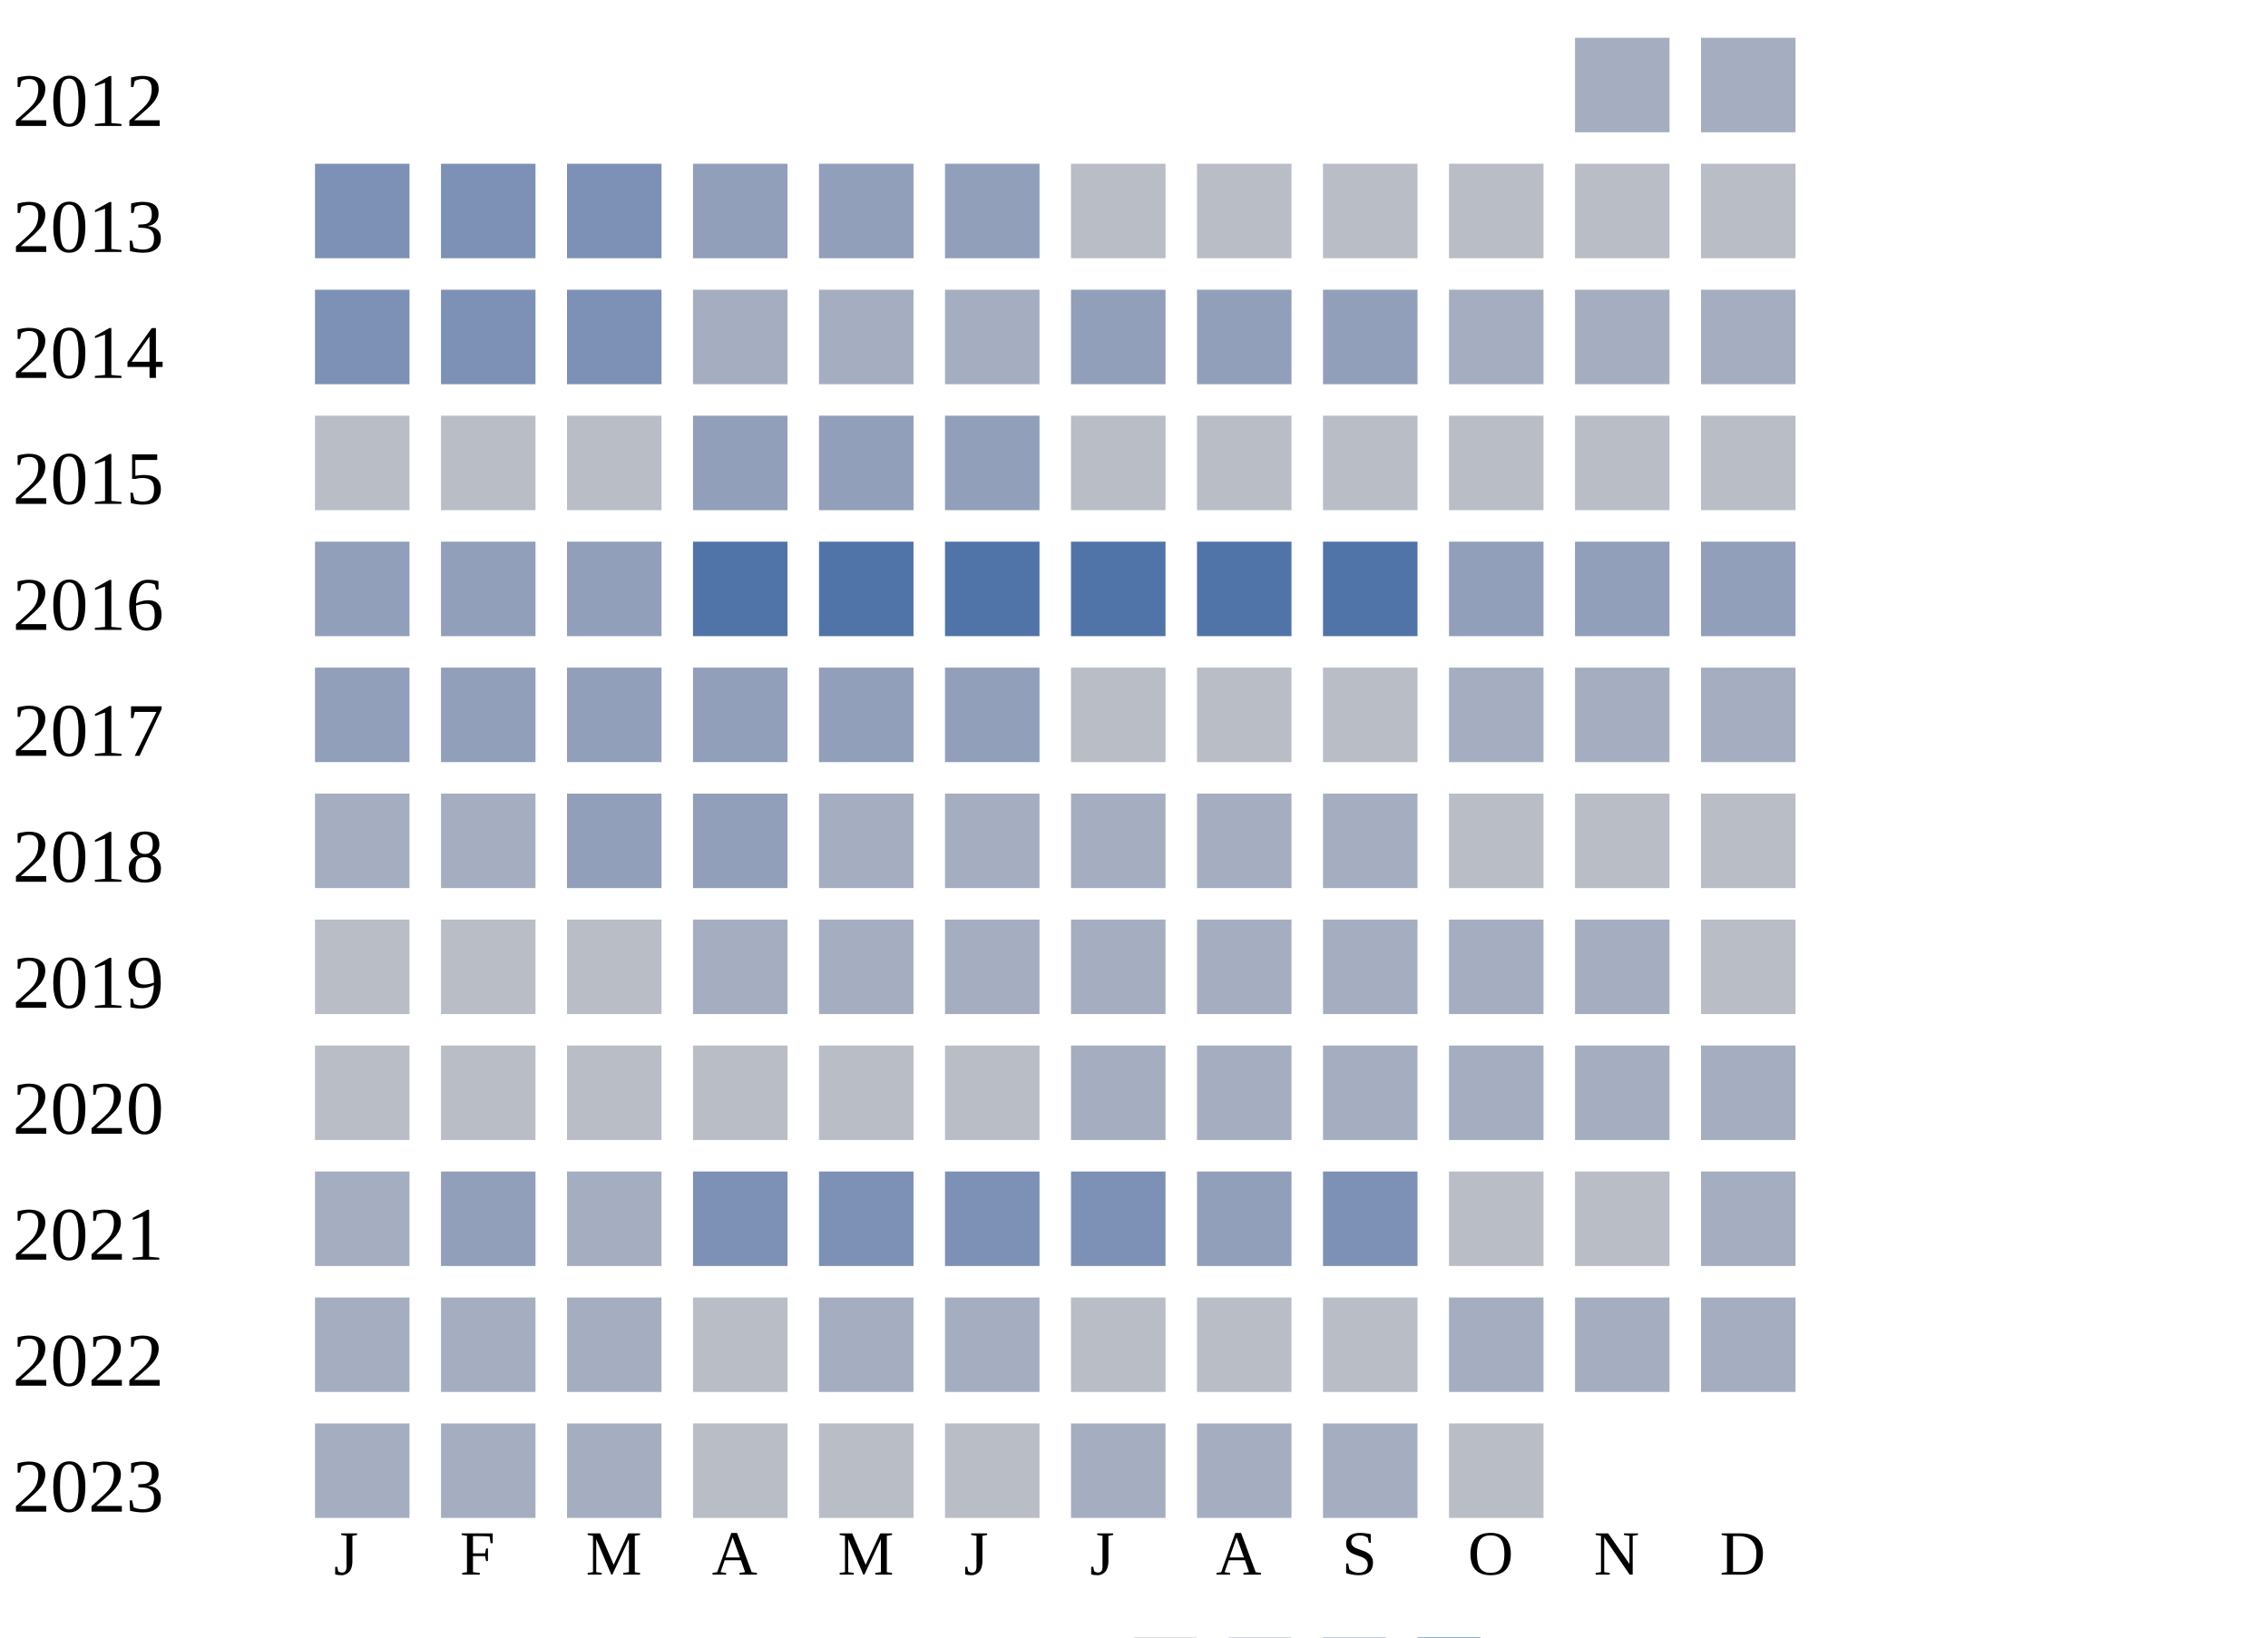
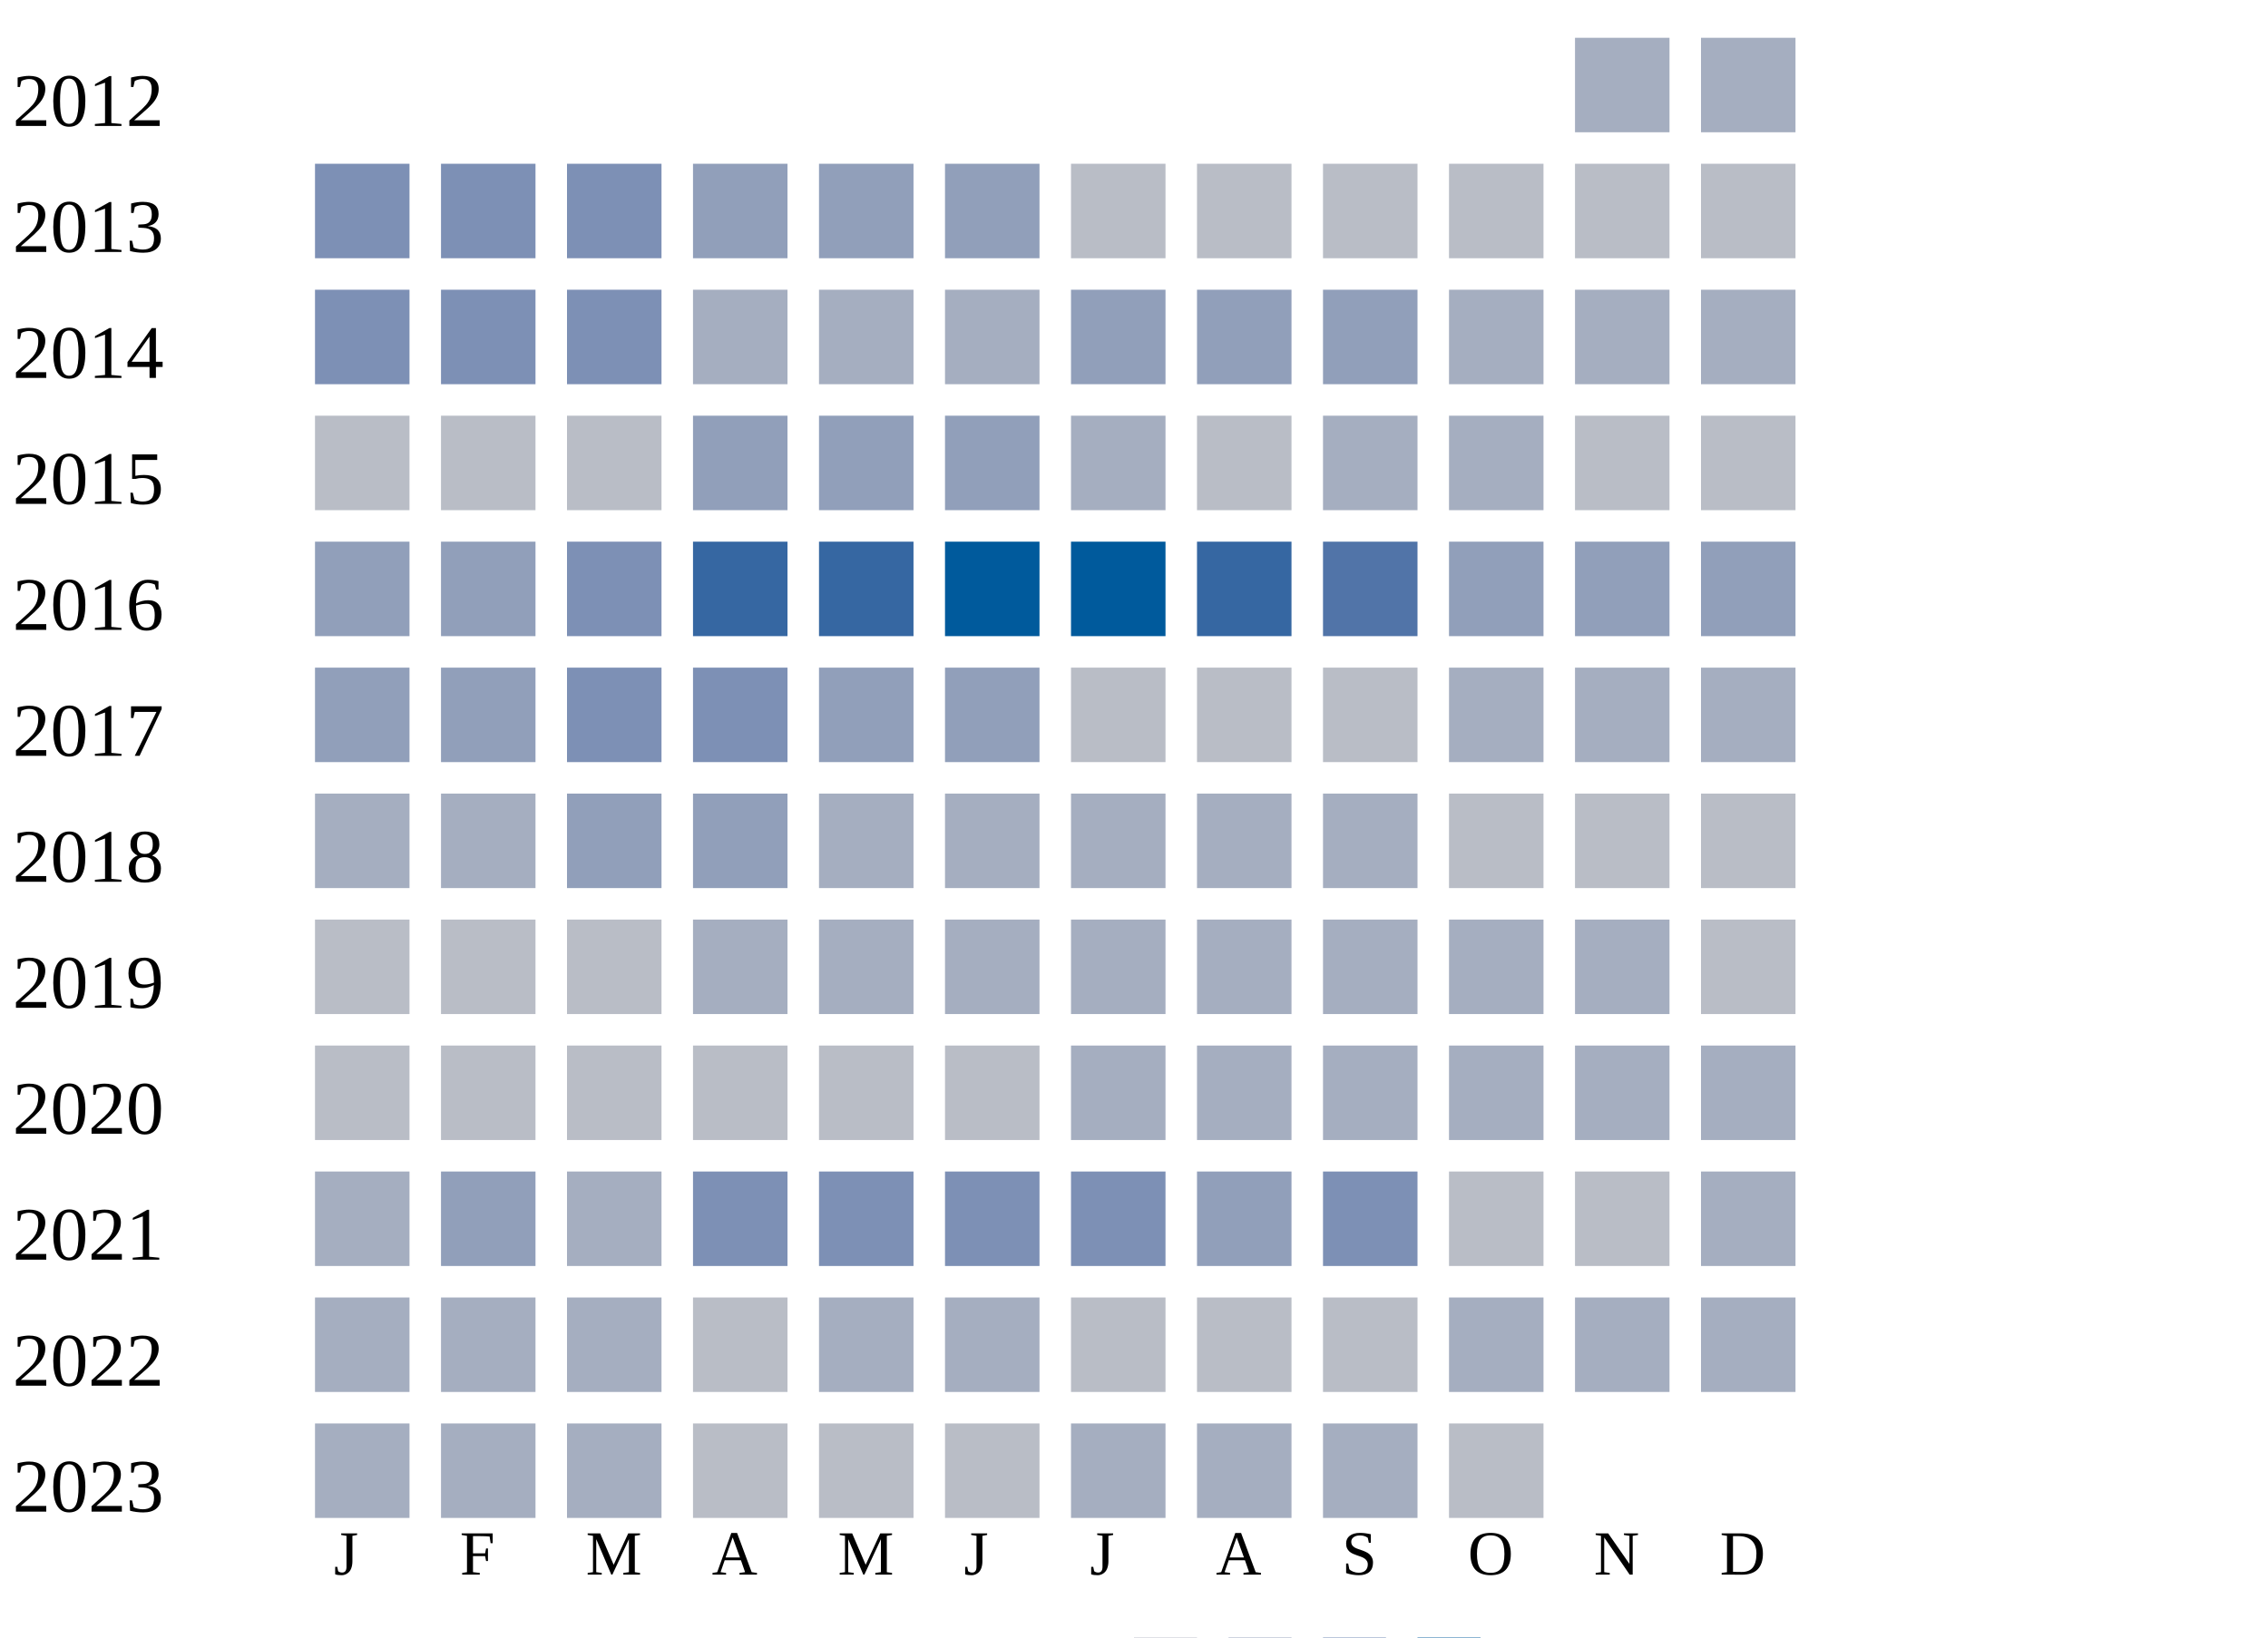
<svg xmlns="http://www.w3.org/2000/svg" width="360" height="260">
  <g transform="translate(0 0)">
    <text x="2" y="20">2012</text>
    <rect x="250" y="6" width="15" height="15" fill="#a5aec0" />
    <rect x="270" y="6" width="15" height="15" fill="#a5aec0" />
  </g>
  <g transform="translate(0 20)">
    <text x="2" y="20">2013</text>
    <rect x="50" y="6" width="15" height="15" fill="#7d90b5" />
    <rect x="70" y="6" width="15" height="15" fill="#7d90b5" />
    <rect x="90" y="6" width="15" height="15" fill="#7d90b5" />
    <rect x="110" y="6" width="15" height="15" fill="#919fba" />
    <rect x="130" y="6" width="15" height="15" fill="#919fba" />
    <rect x="150" y="6" width="15" height="15" fill="#919fba" />
    <rect x="170" y="6" width="15" height="15" fill="#b9bdc6" />
    <rect x="190" y="6" width="15" height="15" fill="#b9bdc6" />
    <rect x="210" y="6" width="15" height="15" fill="#b9bdc6" />
    <rect x="230" y="6" width="15" height="15" fill="#b9bdc6" />
    <rect x="250" y="6" width="15" height="15" fill="#b9bdc6" />
    <rect x="270" y="6" width="15" height="15" fill="#b9bdc6" />
  </g>
  <g transform="translate(0 40)">
    <text x="2" y="20">2014</text>
    <rect x="50" y="6" width="15" height="15" fill="#7d90b5" />
    <rect x="70" y="6" width="15" height="15" fill="#7d90b5" />
    <rect x="90" y="6" width="15" height="15" fill="#7d90b5" />
    <rect x="110" y="6" width="15" height="15" fill="#a5aec0" />
    <rect x="130" y="6" width="15" height="15" fill="#a5aec0" />
    <rect x="150" y="6" width="15" height="15" fill="#a5aec0" />
    <rect x="170" y="6" width="15" height="15" fill="#919fba" />
    <rect x="190" y="6" width="15" height="15" fill="#919fba" />
    <rect x="210" y="6" width="15" height="15" fill="#919fba" />
    <rect x="230" y="6" width="15" height="15" fill="#a5aec0" />
    <rect x="250" y="6" width="15" height="15" fill="#a5aec0" />
    <rect x="270" y="6" width="15" height="15" fill="#a5aec0" />
  </g>
  <g transform="translate(0 60)">
    <text x="2" y="20">2015</text>
    <rect x="50" y="6" width="15" height="15" fill="#b9bdc6" />
    <rect x="70" y="6" width="15" height="15" fill="#b9bdc6" />
    <rect x="90" y="6" width="15" height="15" fill="#b9bdc6" />
    <rect x="110" y="6" width="15" height="15" fill="#919fba" />
    <rect x="130" y="6" width="15" height="15" fill="#919fba" />
    <rect x="150" y="6" width="15" height="15" fill="#919fba" />
-     <rect x="170" y="6" width="15" height="15" fill="#b9bdc6" />
+     <rect x="170" y="6" width="15" height="15" fill="#a5aec0" />
    <rect x="190" y="6" width="15" height="15" fill="#b9bdc6" />
-     <rect x="210" y="6" width="15" height="15" fill="#b9bdc6" />
-     <rect x="230" y="6" width="15" height="15" fill="#b9bdc6" />
+     <rect x="210" y="6" width="15" height="15" fill="#a5aec0" />
+     <rect x="230" y="6" width="15" height="15" fill="#a5aec0" />
    <rect x="250" y="6" width="15" height="15" fill="#b9bdc6" />
    <rect x="270" y="6" width="15" height="15" fill="#b9bdc6" />
  </g>
  <g transform="translate(0 80)">
    <text x="2" y="20">2016</text>
    <rect x="50" y="6" width="15" height="15" fill="#919fba" />
    <rect x="70" y="6" width="15" height="15" fill="#919fba" />
-     <rect x="90" y="6" width="15" height="15" fill="#919fba" />
-     <rect x="110" y="6" width="15" height="15" fill="#5174a8" />
-     <rect x="130" y="6" width="15" height="15" fill="#5174a8" />
-     <rect x="150" y="6" width="15" height="15" fill="#5174a8" />
-     <rect x="170" y="6" width="15" height="15" fill="#5174a8" />
-     <rect x="190" y="6" width="15" height="15" fill="#5174a8" />
+     <rect x="90" y="6" width="15" height="15" fill="#7d90b5" />
+     <rect x="110" y="6" width="15" height="15" fill="#3667a2" />
+     <rect x="130" y="6" width="15" height="15" fill="#3667a2" />
+     <rect x="150" y="6" width="15" height="15" fill="#005a9c" />
+     <rect x="170" y="6" width="15" height="15" fill="#005a9c" />
+     <rect x="190" y="6" width="15" height="15" fill="#3667a2" />
    <rect x="210" y="6" width="15" height="15" fill="#5174a8" />
    <rect x="230" y="6" width="15" height="15" fill="#919fba" />
    <rect x="250" y="6" width="15" height="15" fill="#919fba" />
    <rect x="270" y="6" width="15" height="15" fill="#919fba" />
  </g>
  <g transform="translate(0 100)">
    <text x="2" y="20">2017</text>
    <rect x="50" y="6" width="15" height="15" fill="#919fba" />
    <rect x="70" y="6" width="15" height="15" fill="#919fba" />
-     <rect x="90" y="6" width="15" height="15" fill="#919fba" />
-     <rect x="110" y="6" width="15" height="15" fill="#919fba" />
+     <rect x="90" y="6" width="15" height="15" fill="#7d90b5" />
+     <rect x="110" y="6" width="15" height="15" fill="#7d90b5" />
    <rect x="130" y="6" width="15" height="15" fill="#919fba" />
    <rect x="150" y="6" width="15" height="15" fill="#919fba" />
    <rect x="170" y="6" width="15" height="15" fill="#b9bdc6" />
    <rect x="190" y="6" width="15" height="15" fill="#b9bdc6" />
    <rect x="210" y="6" width="15" height="15" fill="#b9bdc6" />
    <rect x="230" y="6" width="15" height="15" fill="#a5aec0" />
    <rect x="250" y="6" width="15" height="15" fill="#a5aec0" />
    <rect x="270" y="6" width="15" height="15" fill="#a5aec0" />
  </g>
  <g transform="translate(0 120)">
    <text x="2" y="20">2018</text>
    <rect x="50" y="6" width="15" height="15" fill="#a5aec0" />
    <rect x="70" y="6" width="15" height="15" fill="#a5aec0" />
    <rect x="90" y="6" width="15" height="15" fill="#919fba" />
    <rect x="110" y="6" width="15" height="15" fill="#919fba" />
    <rect x="130" y="6" width="15" height="15" fill="#a5aec0" />
    <rect x="150" y="6" width="15" height="15" fill="#a5aec0" />
    <rect x="170" y="6" width="15" height="15" fill="#a5aec0" />
    <rect x="190" y="6" width="15" height="15" fill="#a5aec0" />
    <rect x="210" y="6" width="15" height="15" fill="#a5aec0" />
    <rect x="230" y="6" width="15" height="15" fill="#b9bdc6" />
    <rect x="250" y="6" width="15" height="15" fill="#b9bdc6" />
    <rect x="270" y="6" width="15" height="15" fill="#b9bdc6" />
  </g>
  <g transform="translate(0 140)">
    <text x="2" y="20">2019</text>
    <rect x="50" y="6" width="15" height="15" fill="#b9bdc6" />
    <rect x="70" y="6" width="15" height="15" fill="#b9bdc6" />
    <rect x="90" y="6" width="15" height="15" fill="#b9bdc6" />
    <rect x="110" y="6" width="15" height="15" fill="#a5aec0" />
    <rect x="130" y="6" width="15" height="15" fill="#a5aec0" />
    <rect x="150" y="6" width="15" height="15" fill="#a5aec0" />
    <rect x="170" y="6" width="15" height="15" fill="#a5aec0" />
    <rect x="190" y="6" width="15" height="15" fill="#a5aec0" />
    <rect x="210" y="6" width="15" height="15" fill="#a5aec0" />
    <rect x="230" y="6" width="15" height="15" fill="#a5aec0" />
    <rect x="250" y="6" width="15" height="15" fill="#a5aec0" />
    <rect x="270" y="6" width="15" height="15" fill="#b9bdc6" />
  </g>
  <g transform="translate(0 160)">
    <text x="2" y="20">2020</text>
    <rect x="50" y="6" width="15" height="15" fill="#b9bdc6" />
    <rect x="70" y="6" width="15" height="15" fill="#b9bdc6" />
    <rect x="90" y="6" width="15" height="15" fill="#b9bdc6" />
    <rect x="110" y="6" width="15" height="15" fill="#b9bdc6" />
    <rect x="130" y="6" width="15" height="15" fill="#b9bdc6" />
    <rect x="150" y="6" width="15" height="15" fill="#b9bdc6" />
    <rect x="170" y="6" width="15" height="15" fill="#a5aec0" />
    <rect x="190" y="6" width="15" height="15" fill="#a5aec0" />
    <rect x="210" y="6" width="15" height="15" fill="#a5aec0" />
    <rect x="230" y="6" width="15" height="15" fill="#a5aec0" />
    <rect x="250" y="6" width="15" height="15" fill="#a5aec0" />
    <rect x="270" y="6" width="15" height="15" fill="#a5aec0" />
  </g>
  <g transform="translate(0 180)">
    <text x="2" y="20">2021</text>
    <rect x="50" y="6" width="15" height="15" fill="#a5aec0" />
    <rect x="70" y="6" width="15" height="15" fill="#919fba" />
    <rect x="90" y="6" width="15" height="15" fill="#a5aec0" />
    <rect x="110" y="6" width="15" height="15" fill="#7d90b5" />
    <rect x="130" y="6" width="15" height="15" fill="#7d90b5" />
    <rect x="150" y="6" width="15" height="15" fill="#7d90b5" />
    <rect x="170" y="6" width="15" height="15" fill="#7d90b5" />
    <rect x="190" y="6" width="15" height="15" fill="#919fba" />
    <rect x="210" y="6" width="15" height="15" fill="#7d90b5" />
    <rect x="230" y="6" width="15" height="15" fill="#b9bdc6" />
    <rect x="250" y="6" width="15" height="15" fill="#b9bdc6" />
    <rect x="270" y="6" width="15" height="15" fill="#a5aec0" />
  </g>
  <g transform="translate(0 200)">
    <text x="2" y="20">2022</text>
    <rect x="50" y="6" width="15" height="15" fill="#a5aec0" />
    <rect x="70" y="6" width="15" height="15" fill="#a5aec0" />
    <rect x="90" y="6" width="15" height="15" fill="#a5aec0" />
    <rect x="110" y="6" width="15" height="15" fill="#b9bdc6" />
    <rect x="130" y="6" width="15" height="15" fill="#a5aec0" />
    <rect x="150" y="6" width="15" height="15" fill="#a5aec0" />
    <rect x="170" y="6" width="15" height="15" fill="#b9bdc6" />
    <rect x="190" y="6" width="15" height="15" fill="#b9bdc6" />
    <rect x="210" y="6" width="15" height="15" fill="#b9bdc6" />
    <rect x="230" y="6" width="15" height="15" fill="#a5aec0" />
    <rect x="250" y="6" width="15" height="15" fill="#a5aec0" />
    <rect x="270" y="6" width="15" height="15" fill="#a5aec0" />
  </g>
  <g transform="translate(0 220)">
    <text x="2" y="20">2023</text>
    <rect x="50" y="6" width="15" height="15" fill="#a5aec0" />
    <rect x="70" y="6" width="15" height="15" fill="#a5aec0" />
    <rect x="90" y="6" width="15" height="15" fill="#a5aec0" />
    <rect x="110" y="6" width="15" height="15" fill="#b9bdc6" />
    <rect x="130" y="6" width="15" height="15" fill="#b9bdc6" />
    <rect x="150" y="6" width="15" height="15" fill="#b9bdc6" />
    <rect x="170" y="6" width="15" height="15" fill="#a5aec0" />
    <rect x="190" y="6" width="15" height="15" fill="#a5aec0" />
    <rect x="210" y="6" width="15" height="15" fill="#a5aec0" />
    <rect x="230" y="6" width="15" height="15" fill="#b9bdc6" />
  </g>
  <text style="font-size: 10px; text-align: center" x="53" y="250">J</text>
  <text style="font-size: 10px; text-align: center" x="73" y="250">F</text>
  <text style="font-size: 10px; text-align: center" x="93" y="250">M</text>
  <text style="font-size: 10px; text-align: center" x="113" y="250">A</text>
  <text style="font-size: 10px; text-align: center" x="133" y="250">M</text>
  <text style="font-size: 10px; text-align: center" x="153" y="250">J</text>
  <text style="font-size: 10px; text-align: center" x="173" y="250">J</text>
  <text style="font-size: 10px; text-align: center" x="193" y="250">A</text>
  <text style="font-size: 10px; text-align: center" x="213" y="250">S</text>
  <text style="font-size: 10px; text-align: center" x="233" y="250">O</text>
  <text style="font-size: 10px; text-align: center" x="253" y="250">N</text>
  <text style="font-size: 10px; text-align: center" x="273" y="250">D</text>
  <text style="font-size: 10px;" x="155" y="269">Less</text>
  <rect fill="#b9bdc6" width="10" height="10" x="180" y="260" />
  <rect fill="#919fba" width="10" height="10" x="195" y="260" />
  <rect fill="#6882ae" width="10" height="10" x="210" y="260" />
  <rect fill="#005a9c" width="10" height="10" x="225" y="260" />
  <text x="240" y="269" style="font-size: 10px;">More</text>
</svg>
